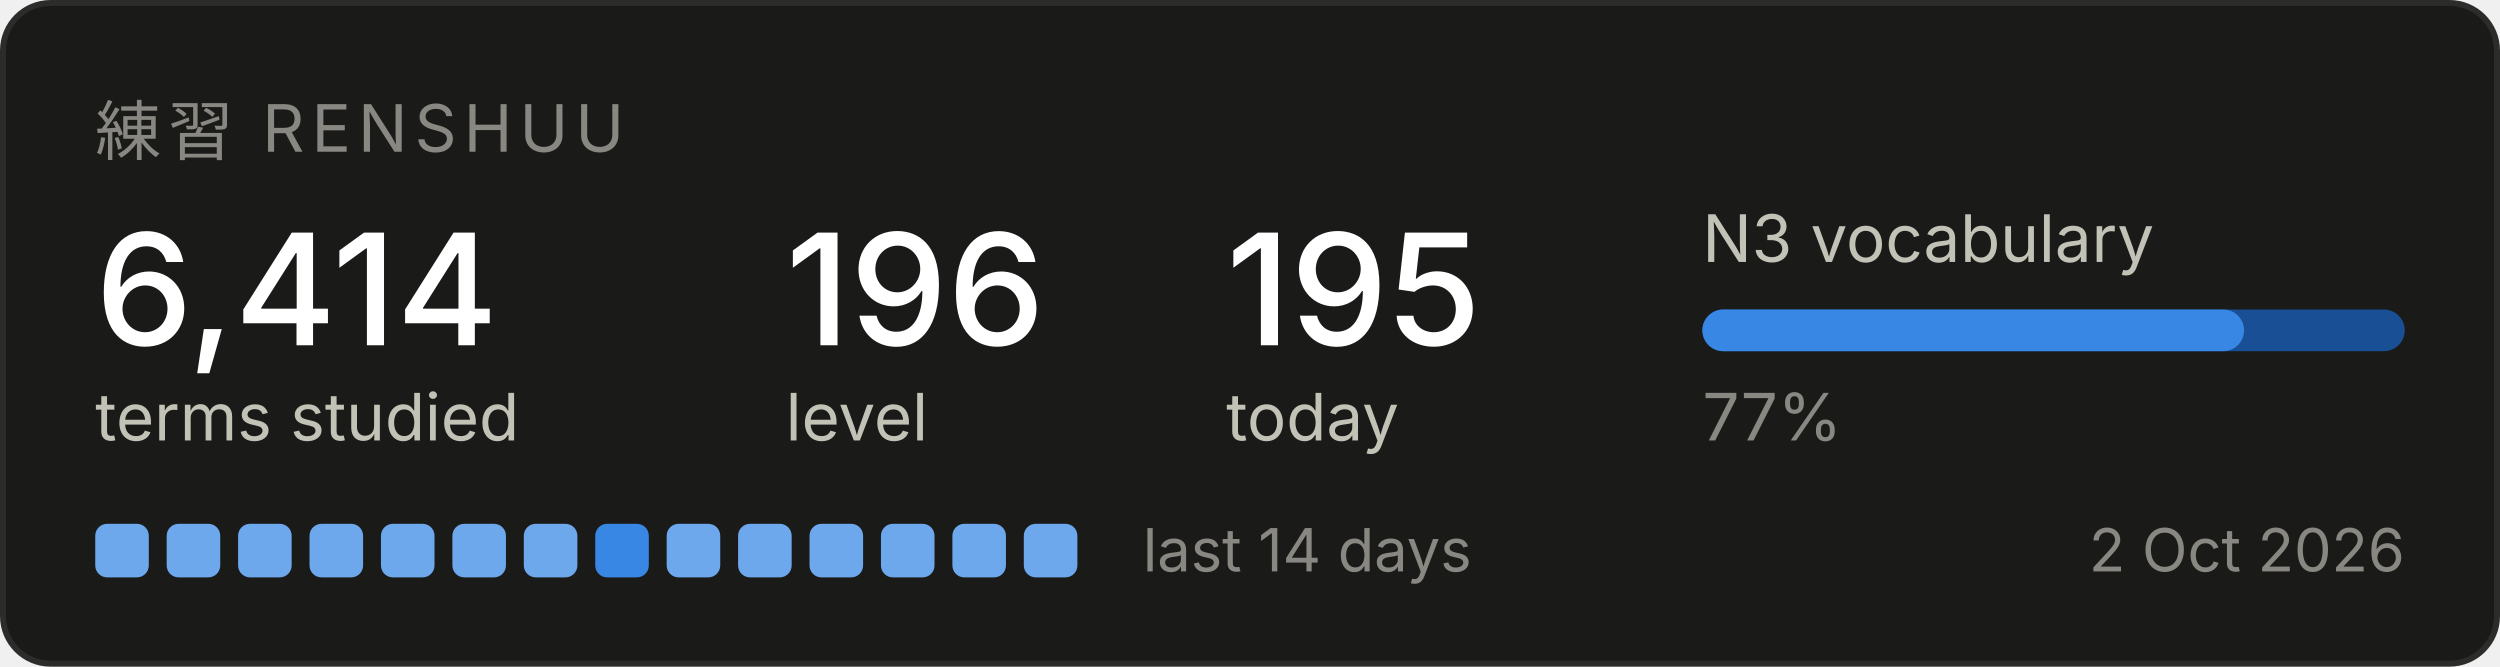
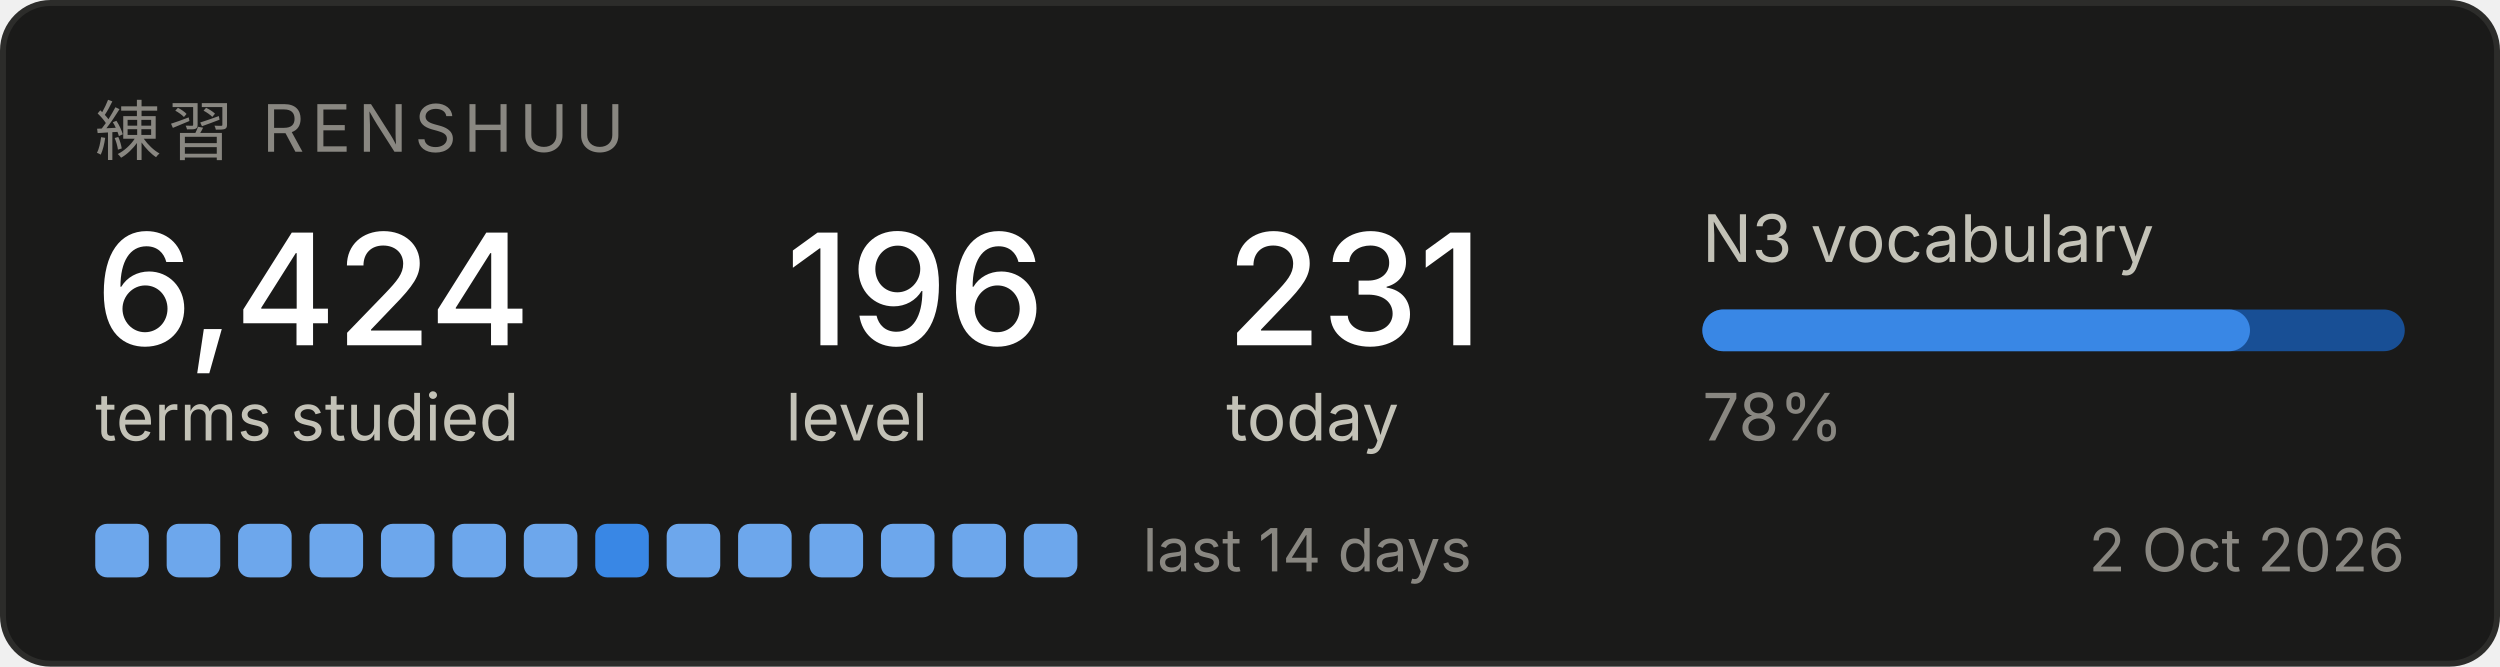
<svg xmlns="http://www.w3.org/2000/svg" width="420" height="112" viewBox="0 0 420 112" role="img" aria-label="Renshuu study progress">
  <rect x="0.5" y="0.5" width="419" height="111" rx="8" fill="#1a1a19" stroke="#2c2c2a" />
  <text x="16" y="26" font-family="system-ui, -apple-system, Segoe UI, sans-serif" font-size="11" fill="#898781" letter-spacing="1.2">練習  RENSHUU</text>
-   <text x="16" y="58" font-family="system-ui, -apple-system, Segoe UI, sans-serif" font-size="26" fill="#ffffff" font-weight="500">6,414</text>
+   <text x="16" y="58" font-family="system-ui, -apple-system, Segoe UI, sans-serif" font-size="26" fill="#ffffff" font-weight="500">6,424</text>
  <text x="16" y="74" font-family="system-ui, -apple-system, Segoe UI, sans-serif" font-size="11" fill="#c3c2b7">terms studied</text>
  <text x="132" y="58" font-family="system-ui, -apple-system, Segoe UI, sans-serif" font-size="26" fill="#ffffff" font-weight="500">196</text>
  <text x="132" y="74" font-family="system-ui, -apple-system, Segoe UI, sans-serif" font-size="11" fill="#c3c2b7">level</text>
-   <text x="206" y="58" font-family="system-ui, -apple-system, Segoe UI, sans-serif" font-size="26" fill="#ffffff" font-weight="500">195</text>
+   <text x="206" y="58" font-family="system-ui, -apple-system, Segoe UI, sans-serif" font-size="26" fill="#ffffff" font-weight="500">231</text>
  <text x="206" y="74" font-family="system-ui, -apple-system, Segoe UI, sans-serif" font-size="11" fill="#c3c2b7">today</text>
  <text x="286" y="44" font-family="system-ui, -apple-system, Segoe UI, sans-serif" font-size="11" fill="#c3c2b7">N3 vocabulary</text>
  <rect x="286" y="52" width="118" height="7" rx="3.5" fill="#184f95" />
-   <rect x="286" y="52" width="91" height="7" rx="3.5" fill="#3987e5" />
-   <text x="286" y="74" font-family="system-ui, -apple-system, Segoe UI, sans-serif" font-size="11" fill="#898781">77%</text>
+   <rect x="286" y="52" width="92" height="7" rx="3.5" fill="#3987e5" />
+   <text x="286" y="74" font-family="system-ui, -apple-system, Segoe UI, sans-serif" font-size="11" fill="#898781">78%</text>
  <rect x="16" y="88" width="9" height="9" rx="2" fill="#6da7ec" />
  <rect x="28" y="88" width="9" height="9" rx="2" fill="#6da7ec" />
  <rect x="40" y="88" width="9" height="9" rx="2" fill="#6da7ec" />
  <rect x="52" y="88" width="9" height="9" rx="2" fill="#6da7ec" />
  <rect x="64" y="88" width="9" height="9" rx="2" fill="#6da7ec" />
  <rect x="76" y="88" width="9" height="9" rx="2" fill="#6da7ec" />
  <rect x="88" y="88" width="9" height="9" rx="2" fill="#6da7ec" />
  <rect x="100" y="88" width="9" height="9" rx="2" fill="#3987e5" />
  <rect x="112" y="88" width="9" height="9" rx="2" fill="#6da7ec" />
  <rect x="124" y="88" width="9" height="9" rx="2" fill="#6da7ec" />
  <rect x="136" y="88" width="9" height="9" rx="2" fill="#6da7ec" />
  <rect x="148" y="88" width="9" height="9" rx="2" fill="#6da7ec" />
  <rect x="160" y="88" width="9" height="9" rx="2" fill="#6da7ec" />
  <rect x="172" y="88" width="9" height="9" rx="2" fill="#6da7ec" />
  <text x="192" y="96" font-family="system-ui, -apple-system, Segoe UI, sans-serif" font-size="10" fill="#898781">last 14 days</text>
  <text x="404" y="96" font-family="system-ui, -apple-system, Segoe UI, sans-serif" font-size="10" fill="#898781" text-anchor="end">2 Oct 2026</text>
</svg>
